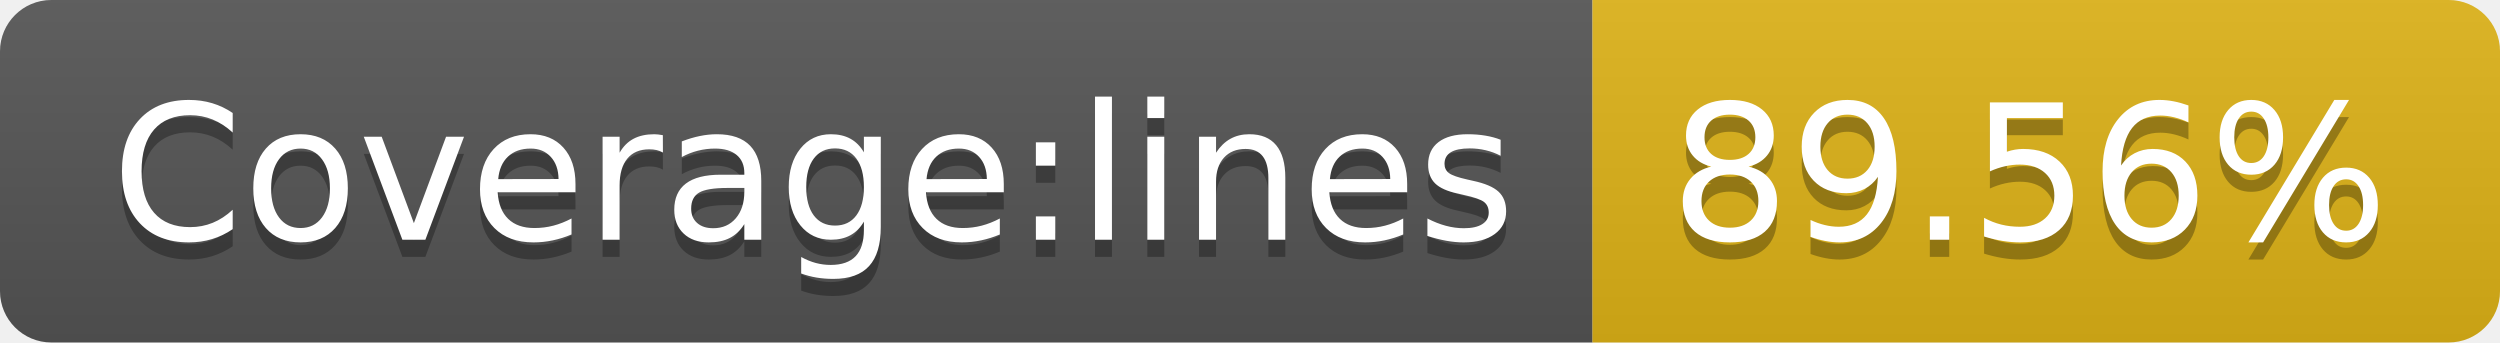
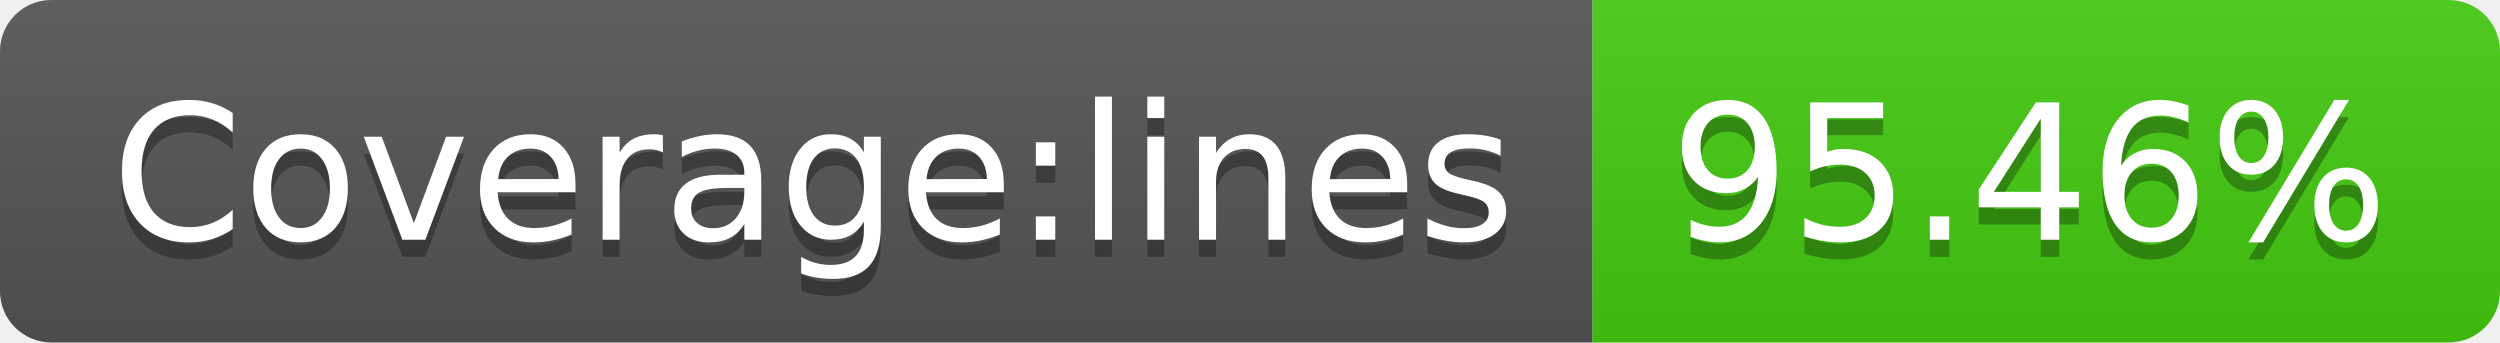
- <svg xmlns="http://www.w3.org/2000/svg" width="146" height="20" role="img" aria-label="Coverage:lines: 89.56%">
+ <svg xmlns="http://www.w3.org/2000/svg" width="146" height="20" role="img" aria-label="Coverage:lines: 95.46%">
  <linearGradient id="s" x2="0" y2="100%">
    <stop offset="0" stop-color="#bbb" stop-opacity=".1" />
    <stop offset="1" stop-opacity=".1" />
  </linearGradient>
  <clipPath id="r">
    <rect width="146" height="20" rx="3" fill="#fff" />
  </clipPath>
  <g clip-path="url(#r)">
    <rect width="93" height="20" fill="#555" />
-     <rect x="93" width="53" height="20" fill="#dfb317" />
+     <rect x="93" width="53" height="20" fill="#4c1" />
    <rect width="146" height="20" fill="url(#s)" />
  </g>
  <g fill="#fff" text-anchor="middle" font-family="Verdana,Geneva,DejaVu Sans,sans-serif" text-rendering="geometricPrecision" font-size="110">
    <text aria-hidden="true" x="475" y="150" fill="#010101" fill-opacity=".3" transform="scale(.1)" textLength="830">Coverage:lines</text>
    <text x="475" y="140" transform="scale(.1)" fill="#fff" textLength="830">Coverage:lines</text>
-     <text aria-hidden="true" x="1185" y="150" fill="#010101" fill-opacity=".3" transform="scale(.1)" textLength="430">89.56%</text>
-     <text x="1185" y="140" transform="scale(.1)" fill="#fff" textLength="430">89.56%</text>
+     <text aria-hidden="true" x="1185" y="150" fill="#010101" fill-opacity=".3" transform="scale(.1)" textLength="430">95.46%</text>
+     <text x="1185" y="140" transform="scale(.1)" fill="#fff" textLength="430">95.46%</text>
  </g>
</svg>
